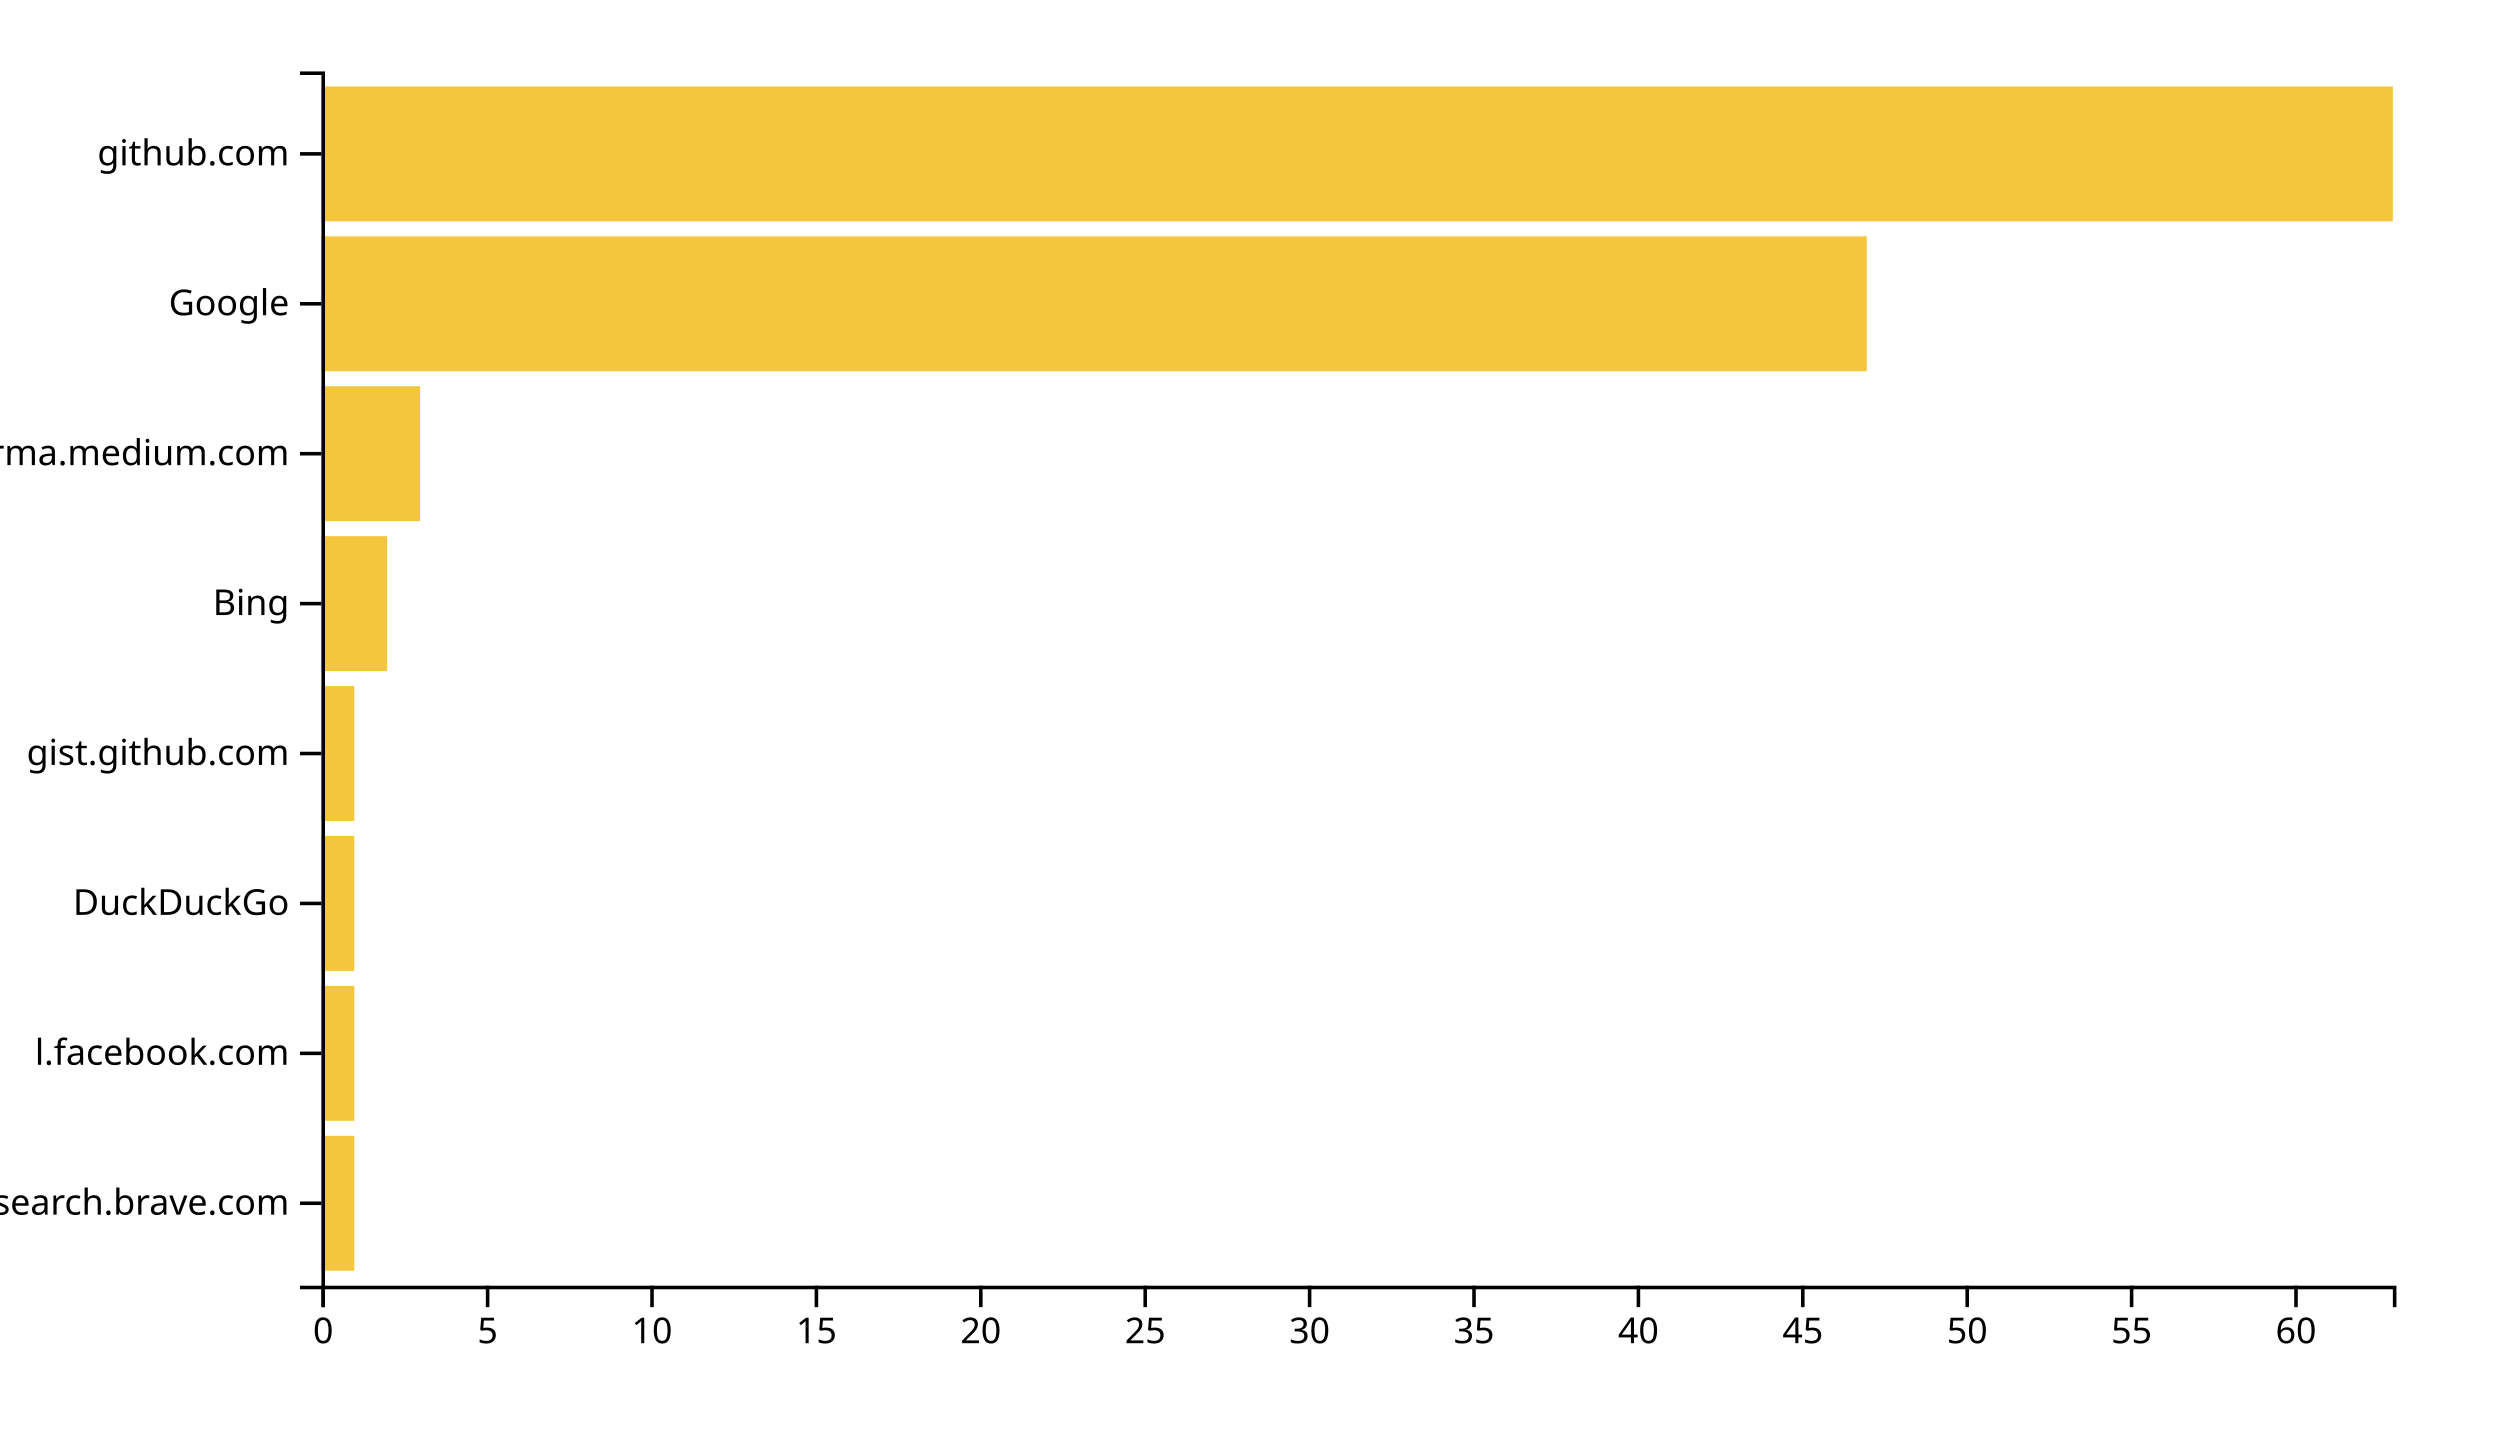
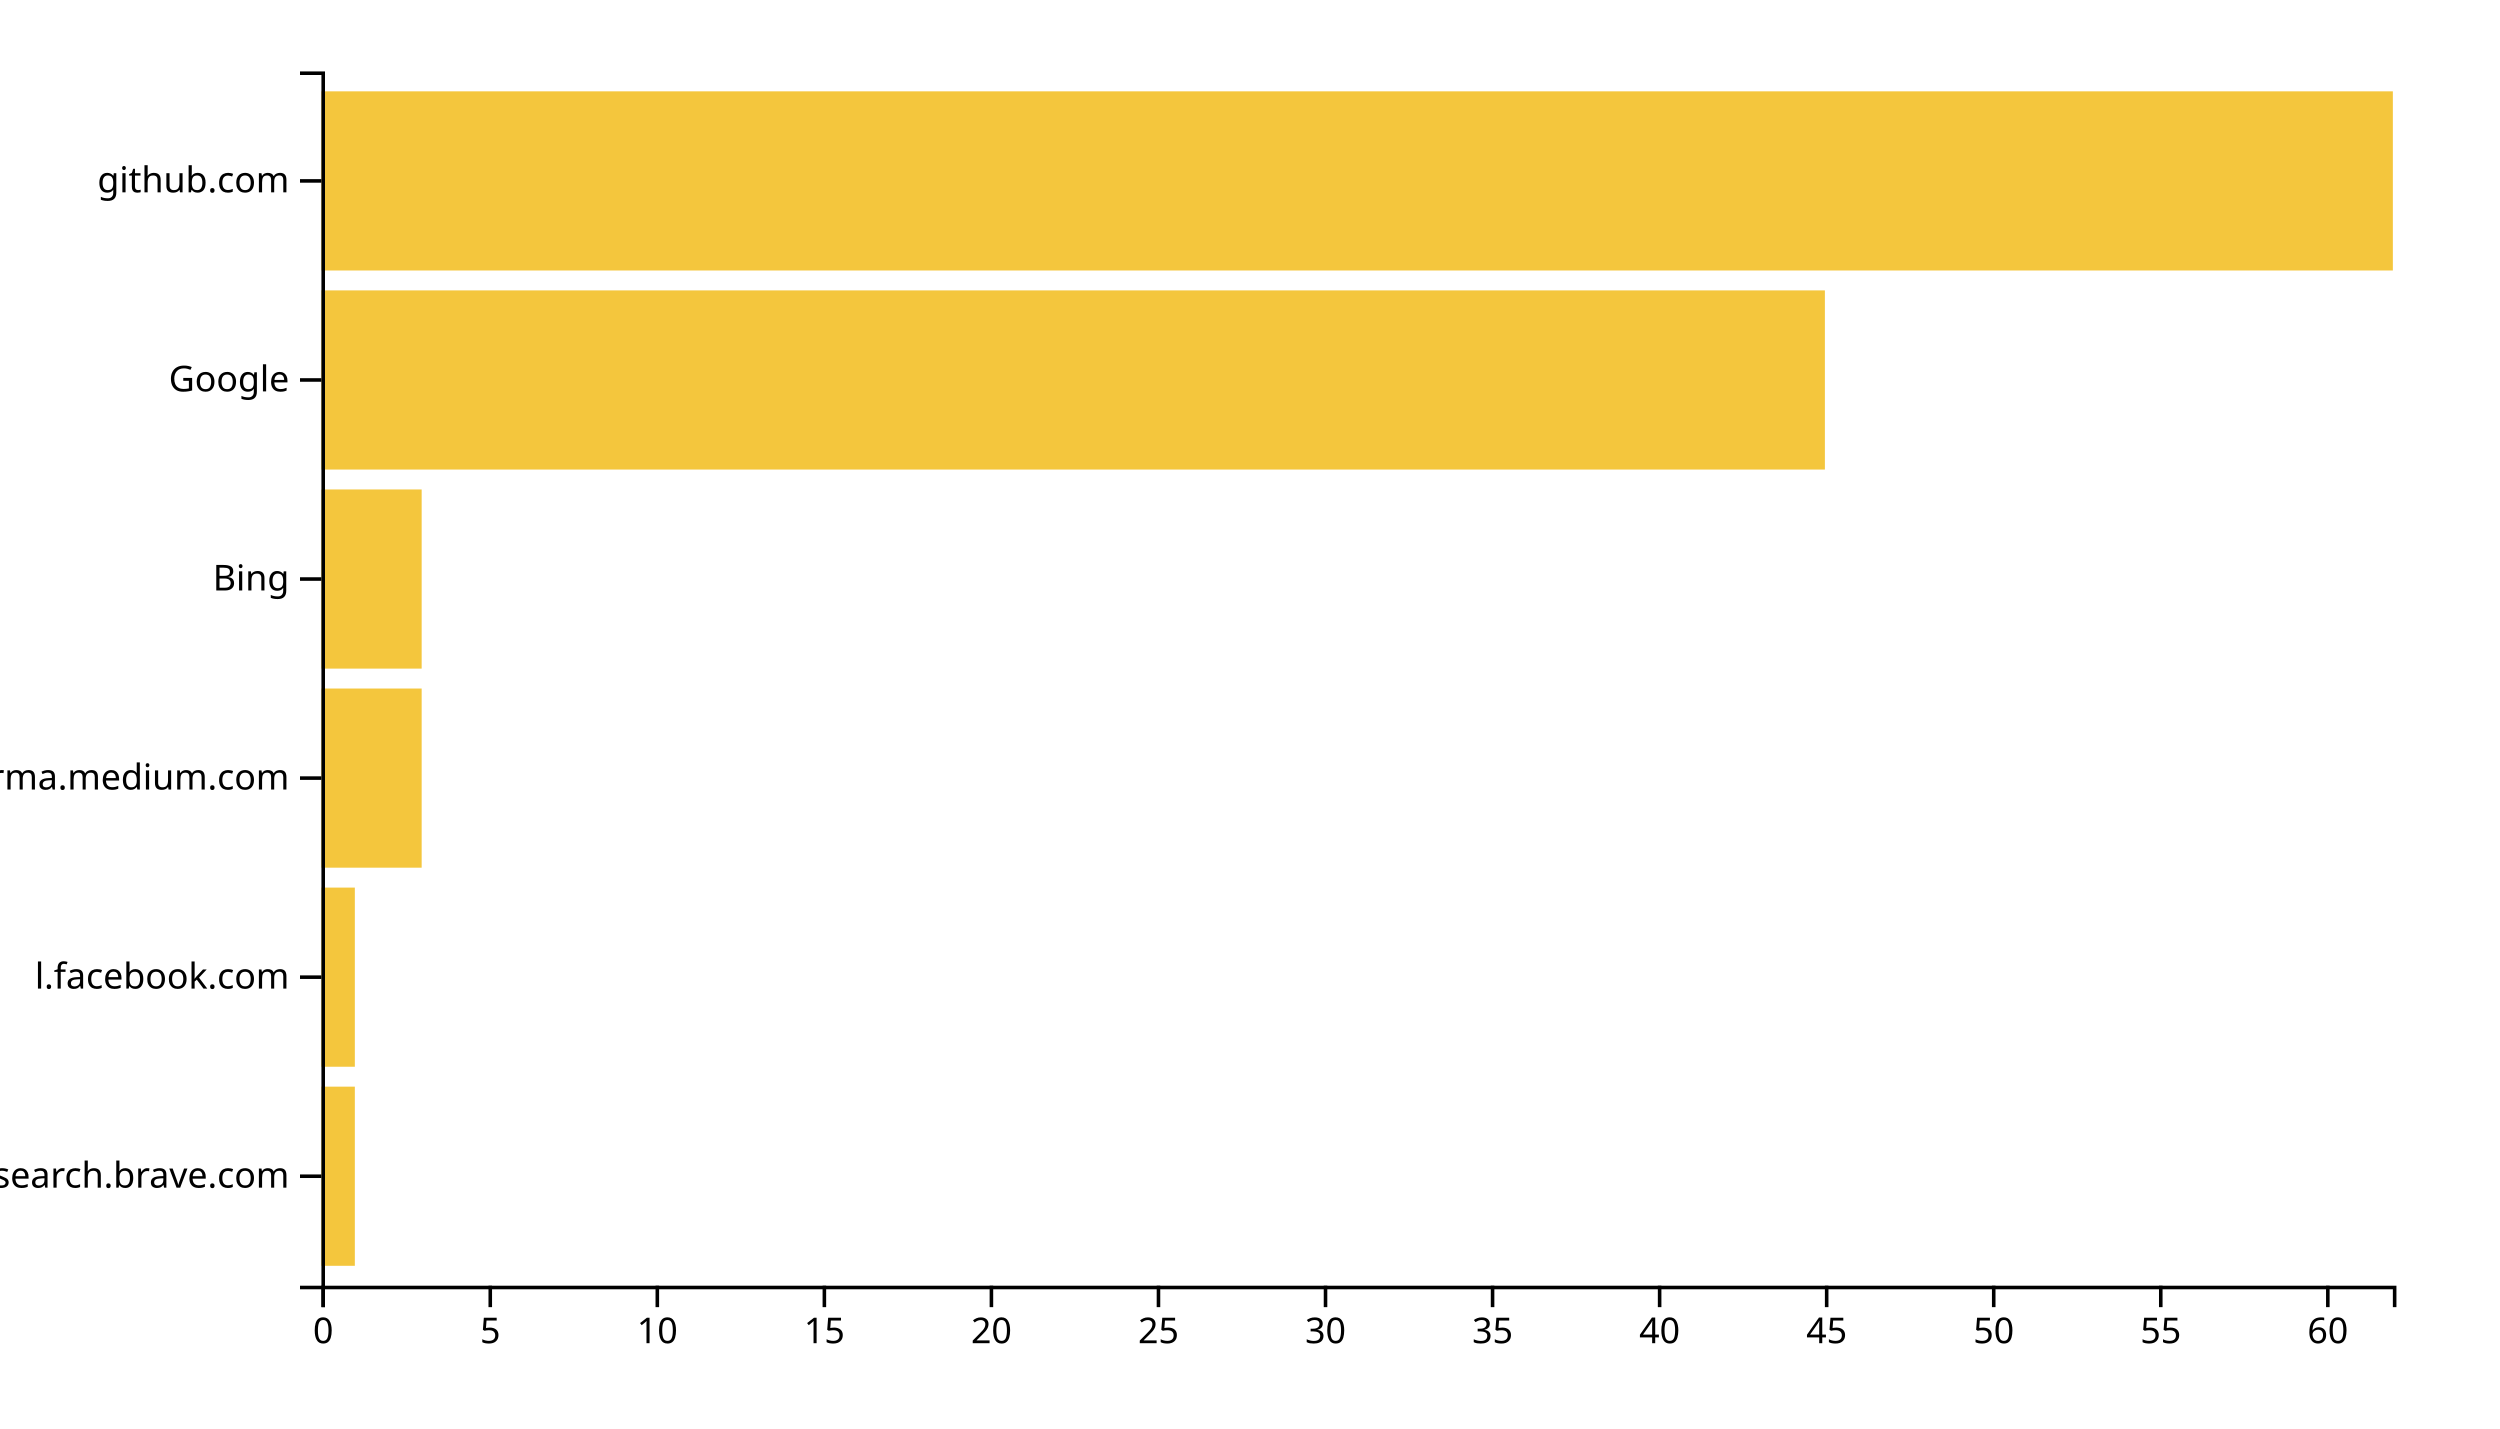
<svg xmlns="http://www.w3.org/2000/svg" width="700" height="400">
  <g transform="translate(90,20)">
-     <rect class="bar" width="9.206" y="298.025" height="37.778" style="fill: #f4c63d; text-anchor: end;" />
-     <rect class="bar" width="9.206" y="256.049" height="37.778" style="fill: #f4c63d; text-anchor: end;" />
-     <rect class="bar" width="9.206" y="214.074" height="37.778" style="fill: #f4c63d; text-anchor: end;" />
-     <rect class="bar" width="9.206" y="172.099" height="37.778" style="fill: #f4c63d; text-anchor: end;" />
-     <rect class="bar" width="18.413" y="130.123" height="37.778" style="fill: #f4c63d; text-anchor: end;" />
-     <rect class="bar" width="27.619" y="88.148" height="37.778" style="fill: #f4c63d; text-anchor: end;" />
-     <rect class="bar" width="432.698" y="46.173" height="37.778" style="fill: #f4c63d; text-anchor: end;" />
-     <rect class="bar" width="580" y="4.198" height="37.778" style="fill: #f4c63d; text-anchor: end;" />
+     <rect class="bar" width="9.355" y="284.262" height="50.164" style="fill: #f4c63d; text-anchor: end;" />
+     <rect class="bar" width="9.355" y="228.525" height="50.164" style="fill: #f4c63d; text-anchor: end;" />
+     <rect class="bar" width="28.065" y="172.787" height="50.164" style="fill: #f4c63d; text-anchor: end;" />
+     <rect class="bar" width="28.065" y="117.049" height="50.164" style="fill: #f4c63d; text-anchor: end;" />
+     <rect class="bar" width="420.968" y="61.311" height="50.164" style="fill: #f4c63d; text-anchor: end;" />
+     <rect class="bar" width="580" y="5.574" height="50.164" style="fill: #f4c63d; text-anchor: end;" />
    <g transform="translate(0,340)" fill="none" font-size="10" font-family="sans-serif" text-anchor="middle">
      <path class="domain" stroke="currentColor" d="M0.5,6V0.5H580.5V6" />
      <g class="tick" opacity="1" transform="translate(0.5,0)">
        <line stroke="currentColor" y2="6" />
        <text fill="currentColor" y="9" dy="0.71em">0</text>
      </g>
-       <g class="tick" opacity="1" transform="translate(46.53175,0)">
+       <g class="tick" opacity="1" transform="translate(47.27419,0)">
        <line stroke="currentColor" y2="6" />
        <text fill="currentColor" y="9" dy="0.71em">5</text>
      </g>
-       <g class="tick" opacity="1" transform="translate(92.56349,0)">
+       <g class="tick" opacity="1" transform="translate(94.04839,0)">
        <line stroke="currentColor" y2="6" />
        <text fill="currentColor" y="9" dy="0.71em">10</text>
      </g>
-       <g class="tick" opacity="1" transform="translate(138.5952,0)">
+       <g class="tick" opacity="1" transform="translate(140.8226,0)">
        <line stroke="currentColor" y2="6" />
        <text fill="currentColor" y="9" dy="0.71em">15</text>
      </g>
-       <g class="tick" opacity="1" transform="translate(184.627,0)">
+       <g class="tick" opacity="1" transform="translate(187.5968,0)">
        <line stroke="currentColor" y2="6" />
        <text fill="currentColor" y="9" dy="0.71em">20</text>
      </g>
-       <g class="tick" opacity="1" transform="translate(230.6587,0)">
+       <g class="tick" opacity="1" transform="translate(234.371,0)">
        <line stroke="currentColor" y2="6" />
        <text fill="currentColor" y="9" dy="0.71em">25</text>
      </g>
-       <g class="tick" opacity="1" transform="translate(276.6905,0)">
+       <g class="tick" opacity="1" transform="translate(281.1452,0)">
        <line stroke="currentColor" y2="6" />
        <text fill="currentColor" y="9" dy="0.71em">30</text>
      </g>
-       <g class="tick" opacity="1" transform="translate(322.7222,0)">
+       <g class="tick" opacity="1" transform="translate(327.9194,0)">
        <line stroke="currentColor" y2="6" />
        <text fill="currentColor" y="9" dy="0.71em">35</text>
      </g>
-       <g class="tick" opacity="1" transform="translate(368.754,0)">
+       <g class="tick" opacity="1" transform="translate(374.6935,0)">
        <line stroke="currentColor" y2="6" />
        <text fill="currentColor" y="9" dy="0.71em">40</text>
      </g>
-       <g class="tick" opacity="1" transform="translate(414.7857,0)">
+       <g class="tick" opacity="1" transform="translate(421.4677,0)">
        <line stroke="currentColor" y2="6" />
        <text fill="currentColor" y="9" dy="0.71em">45</text>
      </g>
-       <g class="tick" opacity="1" transform="translate(460.8175,0)">
+       <g class="tick" opacity="1" transform="translate(468.2419,0)">
        <line stroke="currentColor" y2="6" />
        <text fill="currentColor" y="9" dy="0.71em">50</text>
      </g>
-       <g class="tick" opacity="1" transform="translate(506.8492,0)">
+       <g class="tick" opacity="1" transform="translate(515.0161,0)">
        <line stroke="currentColor" y2="6" />
        <text fill="currentColor" y="9" dy="0.71em">55</text>
      </g>
-       <g class="tick" opacity="1" transform="translate(552.881,0)">
+       <g class="tick" opacity="1" transform="translate(561.7903,0)">
        <line stroke="currentColor" y2="6" />
        <text fill="currentColor" y="9" dy="0.71em">60</text>
      </g>
    </g>
    <g fill="none" font-size="10" font-family="sans-serif" text-anchor="end">
      <path class="domain" stroke="currentColor" d="M-6,340.5H0.5V0.5H-6" />
-       <g class="tick" opacity="1" transform="translate(0,316.9136)">
+       <g class="tick" opacity="1" transform="translate(0,309.3443)">
        <line stroke="currentColor" x2="-6" />
        <text fill="currentColor" x="-9" dy="0.32em">search.brave.com</text>
      </g>
-       <g class="tick" opacity="1" transform="translate(0,274.9383)">
+       <g class="tick" opacity="1" transform="translate(0,253.6066)">
        <line stroke="currentColor" x2="-6" />
        <text fill="currentColor" x="-9" dy="0.32em">l.facebook.com</text>
      </g>
-       <g class="tick" opacity="1" transform="translate(0,232.963)">
+       <g class="tick" opacity="1" transform="translate(0,197.8689)">
        <line stroke="currentColor" x2="-6" />
-         <text fill="currentColor" x="-9" dy="0.32em">DuckDuckGo</text>
+         <text fill="currentColor" x="-9" dy="0.32em">xgirma.medium.com</text>
      </g>
-       <g class="tick" opacity="1" transform="translate(0,190.9877)">
-         <line stroke="currentColor" x2="-6" />
-         <text fill="currentColor" x="-9" dy="0.32em">gist.github.com</text>
-       </g>
-       <g class="tick" opacity="1" transform="translate(0,149.0123)">
+       <g class="tick" opacity="1" transform="translate(0,142.1311)">
        <line stroke="currentColor" x2="-6" />
        <text fill="currentColor" x="-9" dy="0.32em">Bing</text>
      </g>
-       <g class="tick" opacity="1" transform="translate(0,107.037)">
-         <line stroke="currentColor" x2="-6" />
-         <text fill="currentColor" x="-9" dy="0.32em">xgirma.medium.com</text>
-       </g>
-       <g class="tick" opacity="1" transform="translate(0,65.06173)">
+       <g class="tick" opacity="1" transform="translate(0,86.39344)">
        <line stroke="currentColor" x2="-6" />
        <text fill="currentColor" x="-9" dy="0.32em">Google</text>
      </g>
-       <g class="tick" opacity="1" transform="translate(0,23.08642)">
+       <g class="tick" opacity="1" transform="translate(0,30.65574)">
        <line stroke="currentColor" x2="-6" />
        <text fill="currentColor" x="-9" dy="0.32em">github.com</text>
      </g>
    </g>
  </g>
</svg>
